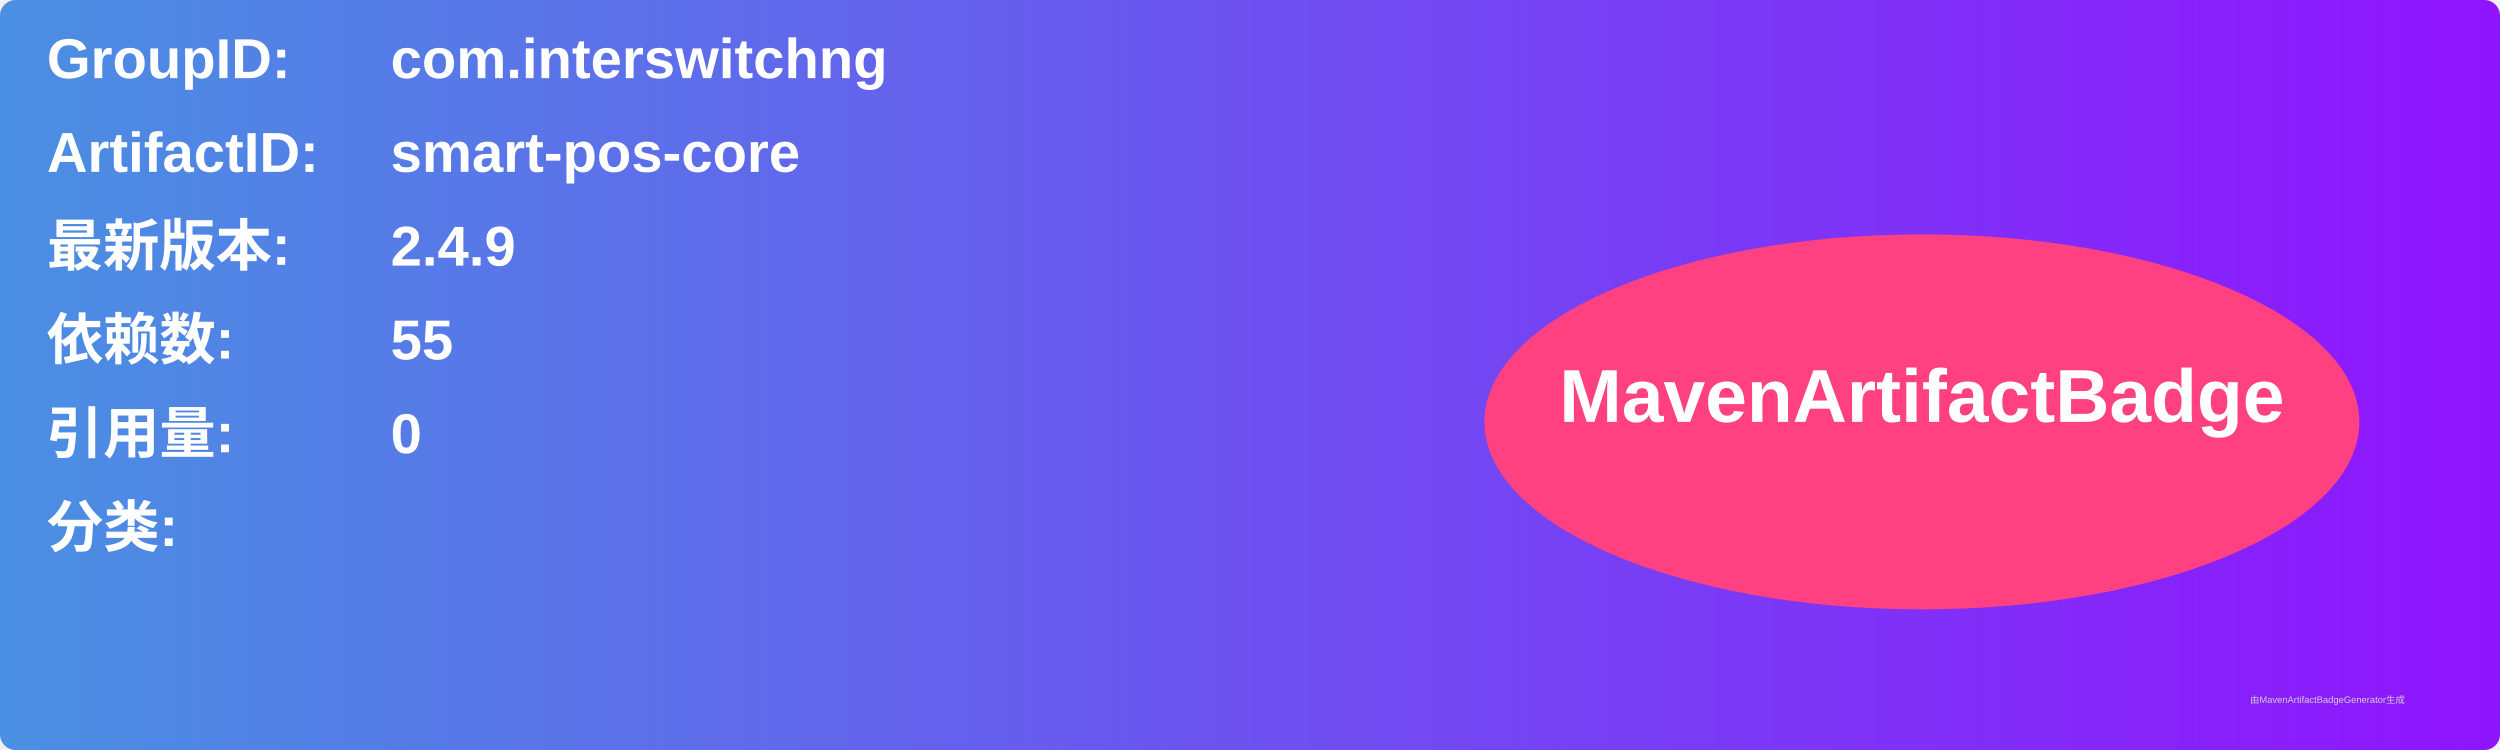
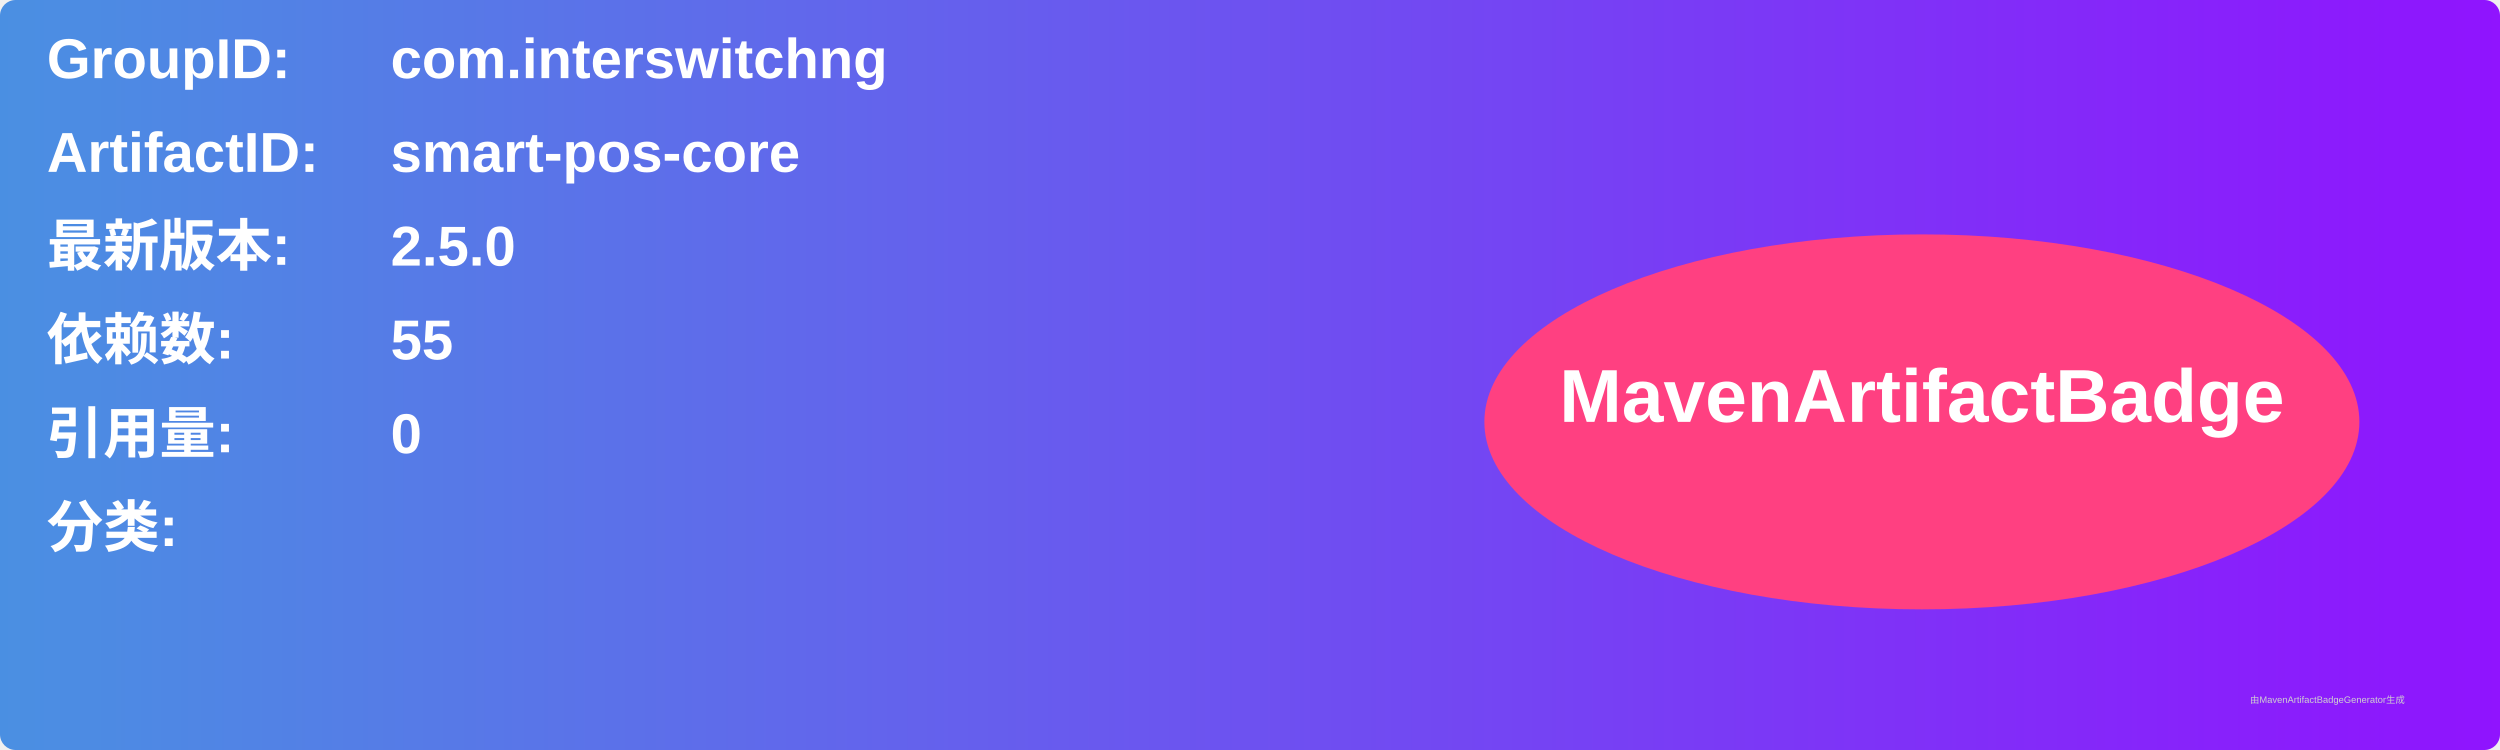
<svg xmlns="http://www.w3.org/2000/svg" width="800" height="240" viewBox="0 0 800 240">
  <linearGradient id="grad" x1="0%" y1="0%" x2="100%" y2="0%">
    <stop offset="0%" stop-color="#4a90e2" />
    <stop offset="100%" stop-color="#9013fe" />
  </linearGradient>
  <rect width="100%" height="100%" rx="5" ry="5" fill="url(#grad)" />
  <g transform="translate(15, 15)">
    <text x="0" y="10" font-family="Arial" font-size="18" fill="white" font-weight="bold" width="260">GroupID:</text>
    <text x="110" y="10" font-family="Arial" font-size="18" fill="white" font-weight="bold" width="460">com.interswitchng</text>
    <text x="0" y="40" font-family="Arial" font-size="18" fill="white" font-weight="bold" width="260">ArtifactID:</text>
    <text x="110" y="40" font-family="Arial" font-size="18" fill="white" font-weight="bold" width="460">smart-pos-core</text>
    <text x="0" y="70" font-family="Arial" font-size="18" fill="white" font-weight="bold">最新版本:</text>
    <text x="110" y="70" font-family="Arial" font-size="18" fill="white" font-weight="bold">
-       <tspan font-weight="bold">2.4.9</tspan>
+       <tspan font-weight="bold">2.5.0</tspan>
    </text>
    <text x="0" y="100" font-family="Arial" font-size="18" fill="white" font-weight="bold">依赖数: </text>
    <text x="110" y="100" font-family="Arial" font-size="18" fill="white">
      <tspan font-weight="bold">55</tspan>
    </text>
    <text x="0" y="130" font-family="Arial" font-size="18" fill="white" font-weight="bold">引用量: </text>
    <text x="110" y="130" font-family="Arial" font-size="18" fill="white">
      <tspan font-weight="bold">0</tspan>
    </text>
    <text x="0" y="160" font-family="Arial" font-size="18" fill="white" font-weight="bold">分类:</text>
    <text x="10" y="190" font-family="Arial" font-size="10" fill="white">
      <tspan font-weight="bold" />
    </text>
    <ellipse cx="600" cy="120" rx="140" ry="60" fill="#ff4081" />
    <text x="600" y="120" text-anchor="middle" font-family="Arial" font-size="24" fill="white" font-weight="bold">MavenArtifactBadge</text>
  </g>
  <text x="720" y="225" font-family="Arial" font-size="3" fill="#d0d0d0">由MavenArtifactBadgeGenerator生成</text>
</svg>
